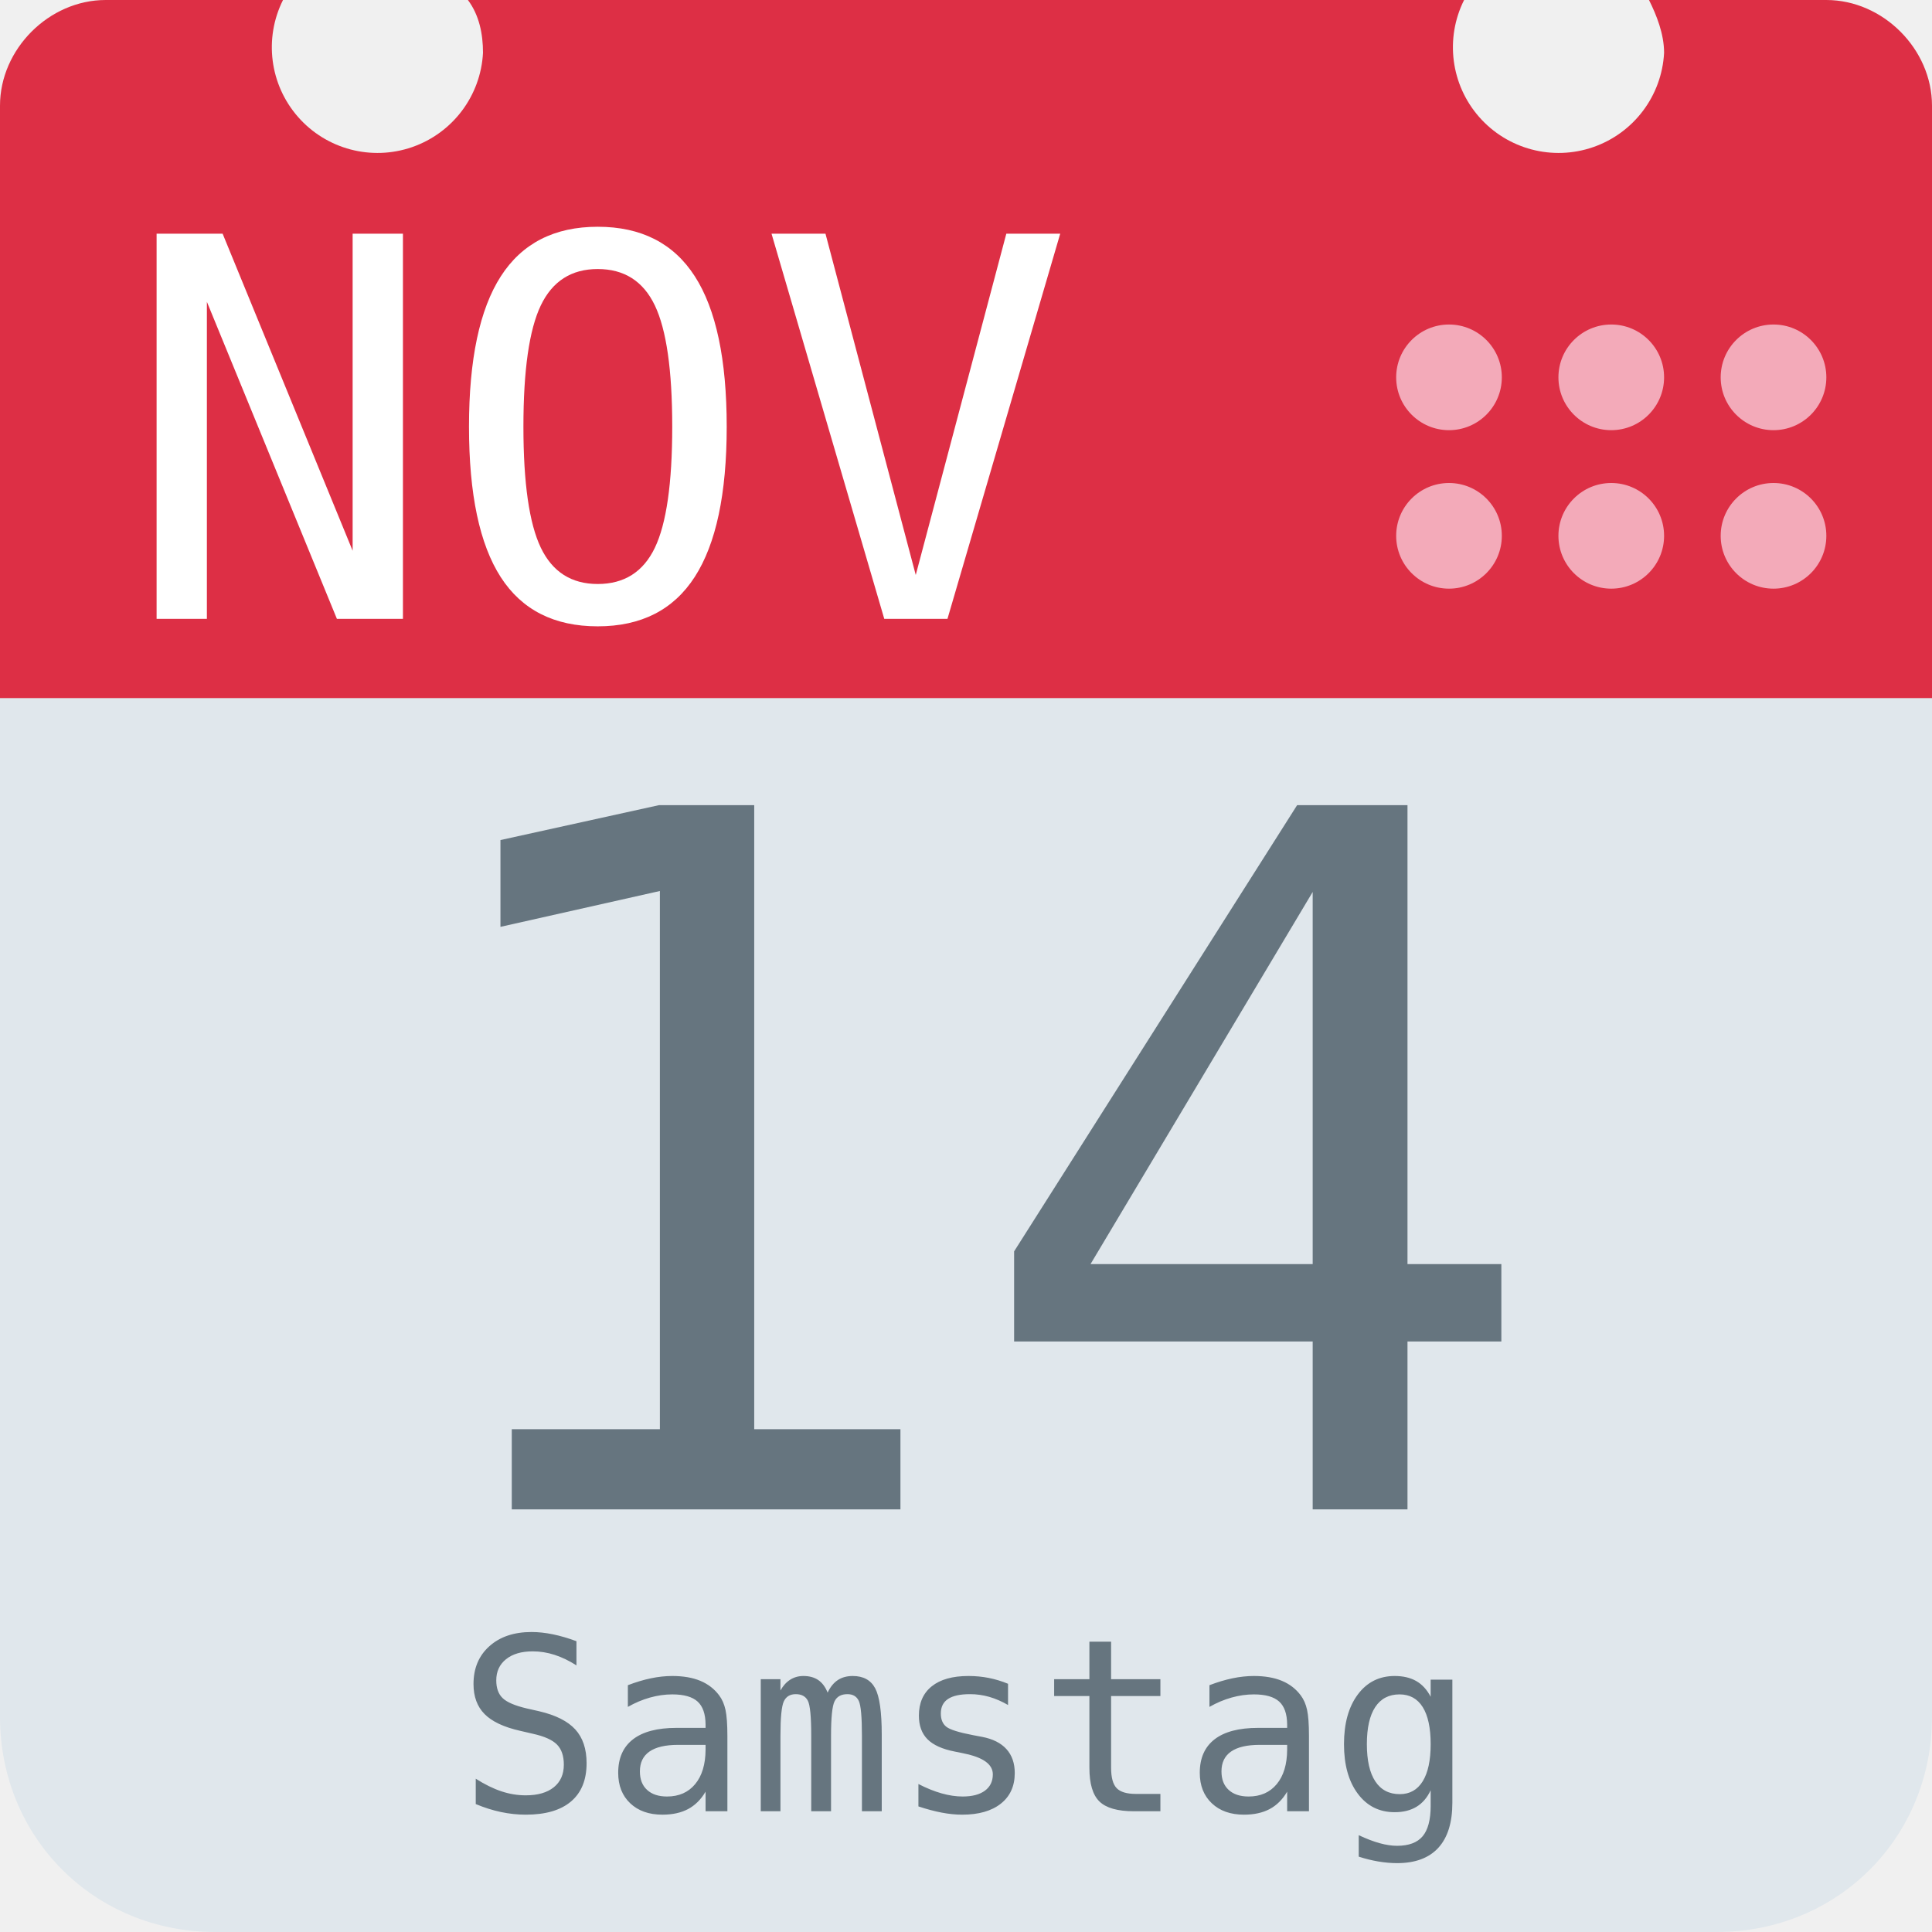
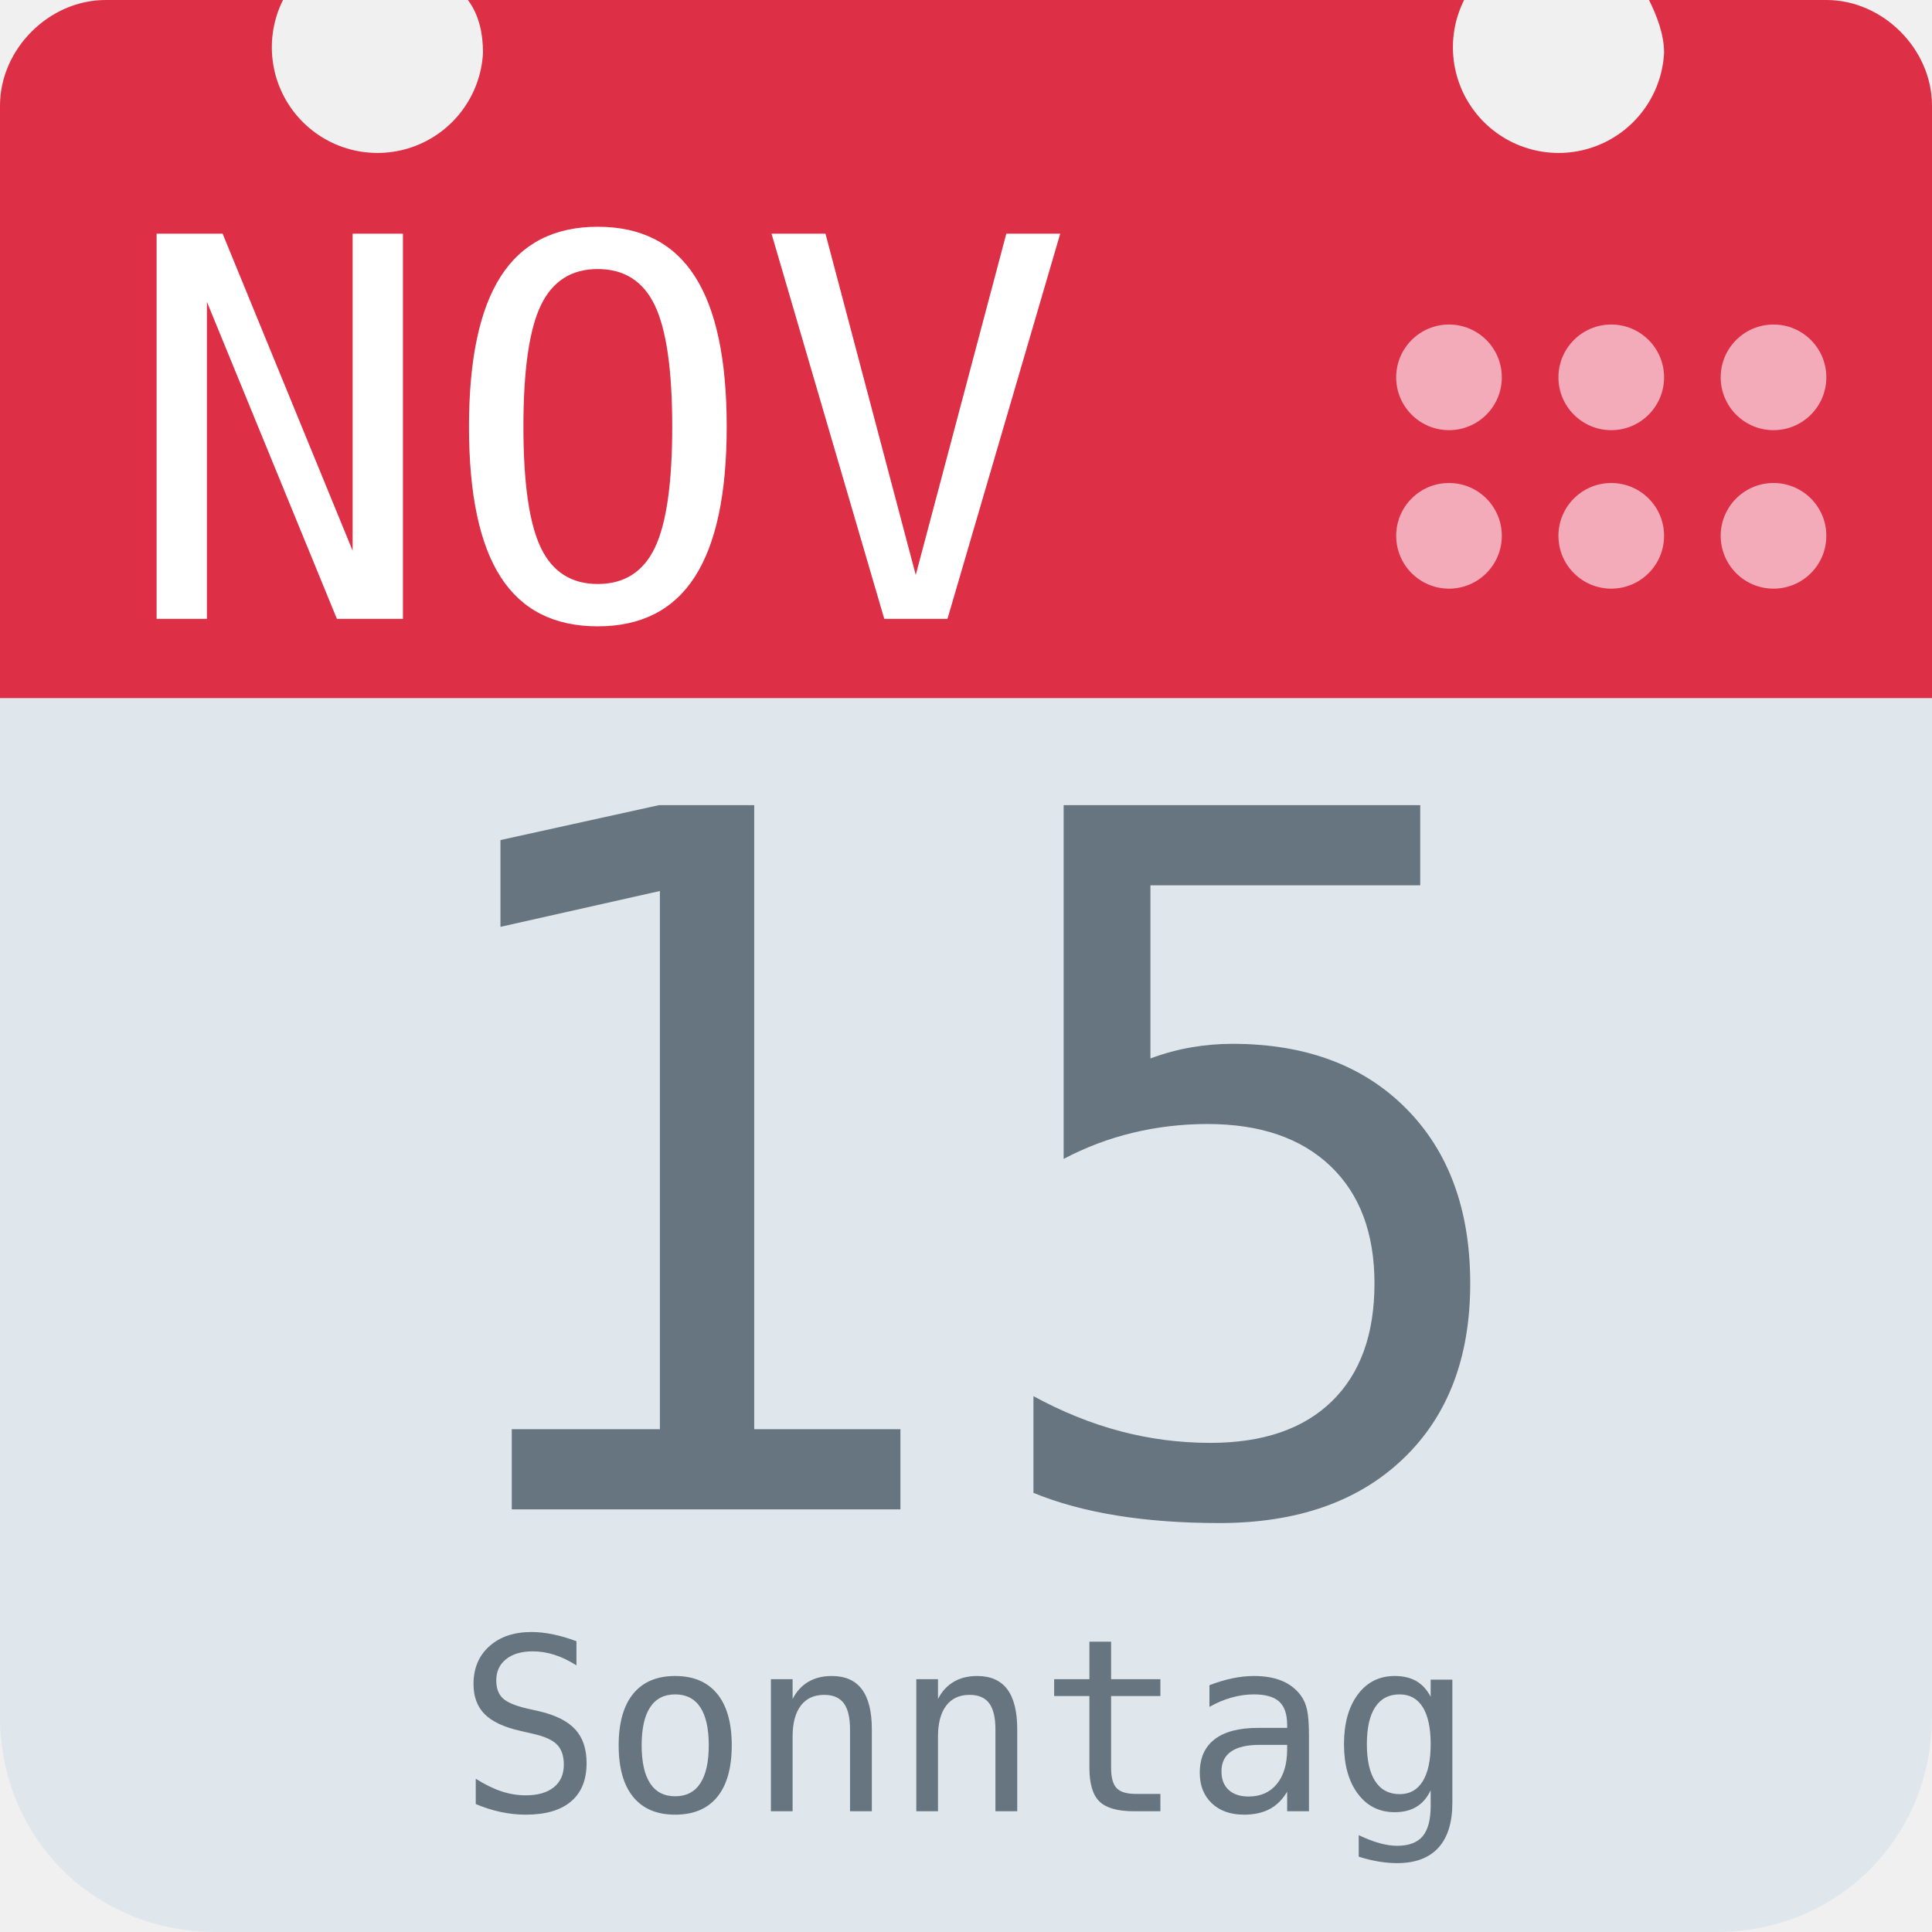
<svg xmlns="http://www.w3.org/2000/svg" aria-label="Calendar" role="img" viewBox="0 0 512 512">
  <path d="M512 455c0 32-25 57-57 57H57c-32 0-57-25-57-57V128c0-31 25-57 57-57h398c32 0 57 26 57 57z" fill="#e0e7ec" />
  <path d="M484 0h-47c2 4 4 9 4 14a28 28 0 1 1-53-14H124c3 4 4 9 4 14A28 28 0 1 1 75 0H28C13 0 0 13 0 28v157h512V28c0-15-13-28-28-28z" fill="#dd2f45" />
  <g fill="#f3aab9">
    <circle cx="470" cy="142" r="14" />
    <circle cx="470" cy="100" r="14" />
    <circle cx="427" cy="142" r="14" />
    <circle cx="427" cy="100" r="14" />
    <circle cx="384" cy="142" r="14" />
    <circle cx="384" cy="100" r="14" />
  </g>
  <text id="month" x="32" y="164" fill="#fff" font-family="monospace" font-size="140px" style="text-anchor: left">NOV</text>
-   <text id="day" x="256" y="400" fill="#66757f" font-family="monospace" font-size="256px" style="text-anchor: middle">14</text>
-   <text id="weekday" x="256" y="480" fill="#66757f" font-family="monospace" font-size="64px" style="text-anchor: middle">Samstag</text>
+   <text id="day" x="256" y="400" fill="#66757f" font-family="monospace" font-size="256px" style="text-anchor: middle">15</text>
+   <text id="weekday" x="256" y="480" fill="#66757f" font-family="monospace" font-size="64px" style="text-anchor: middle">Sonntag</text>
</svg>
